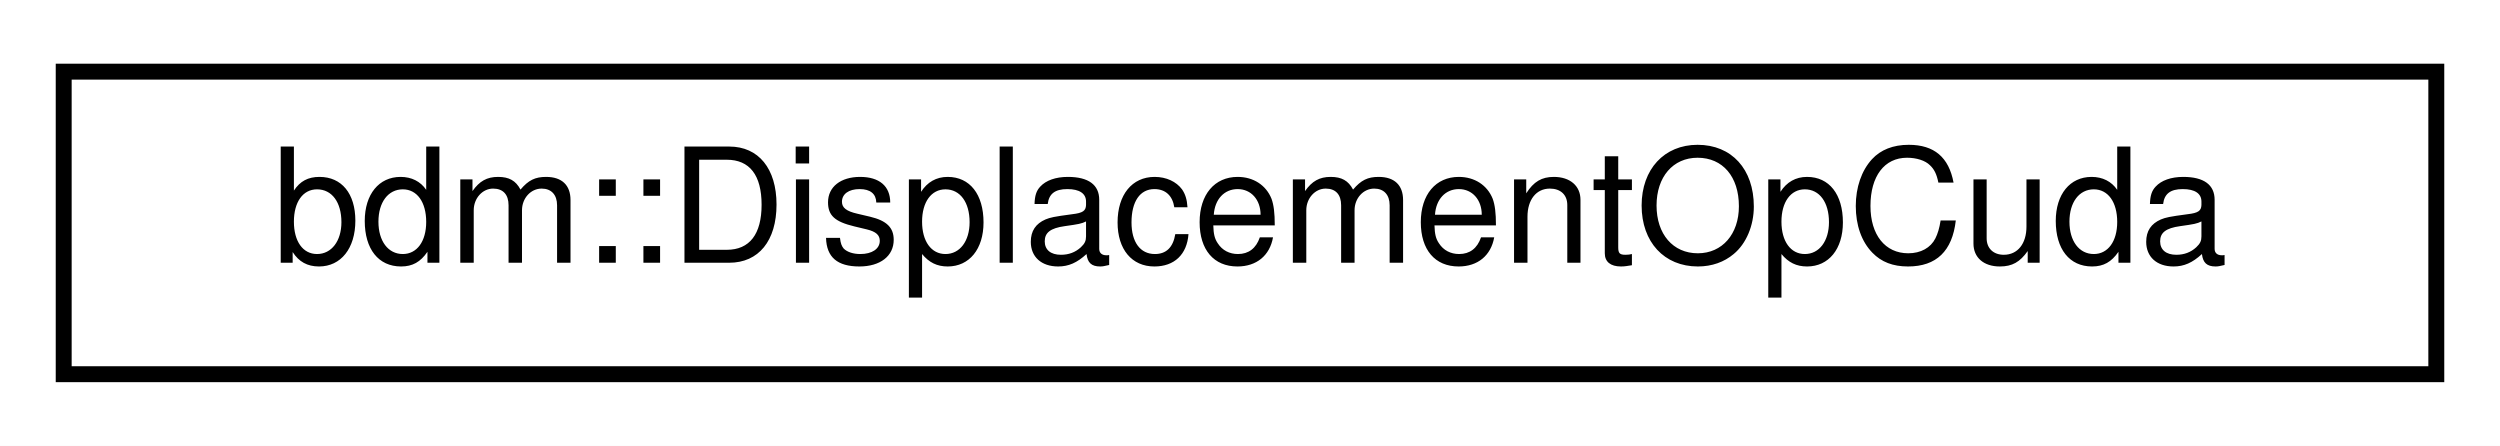
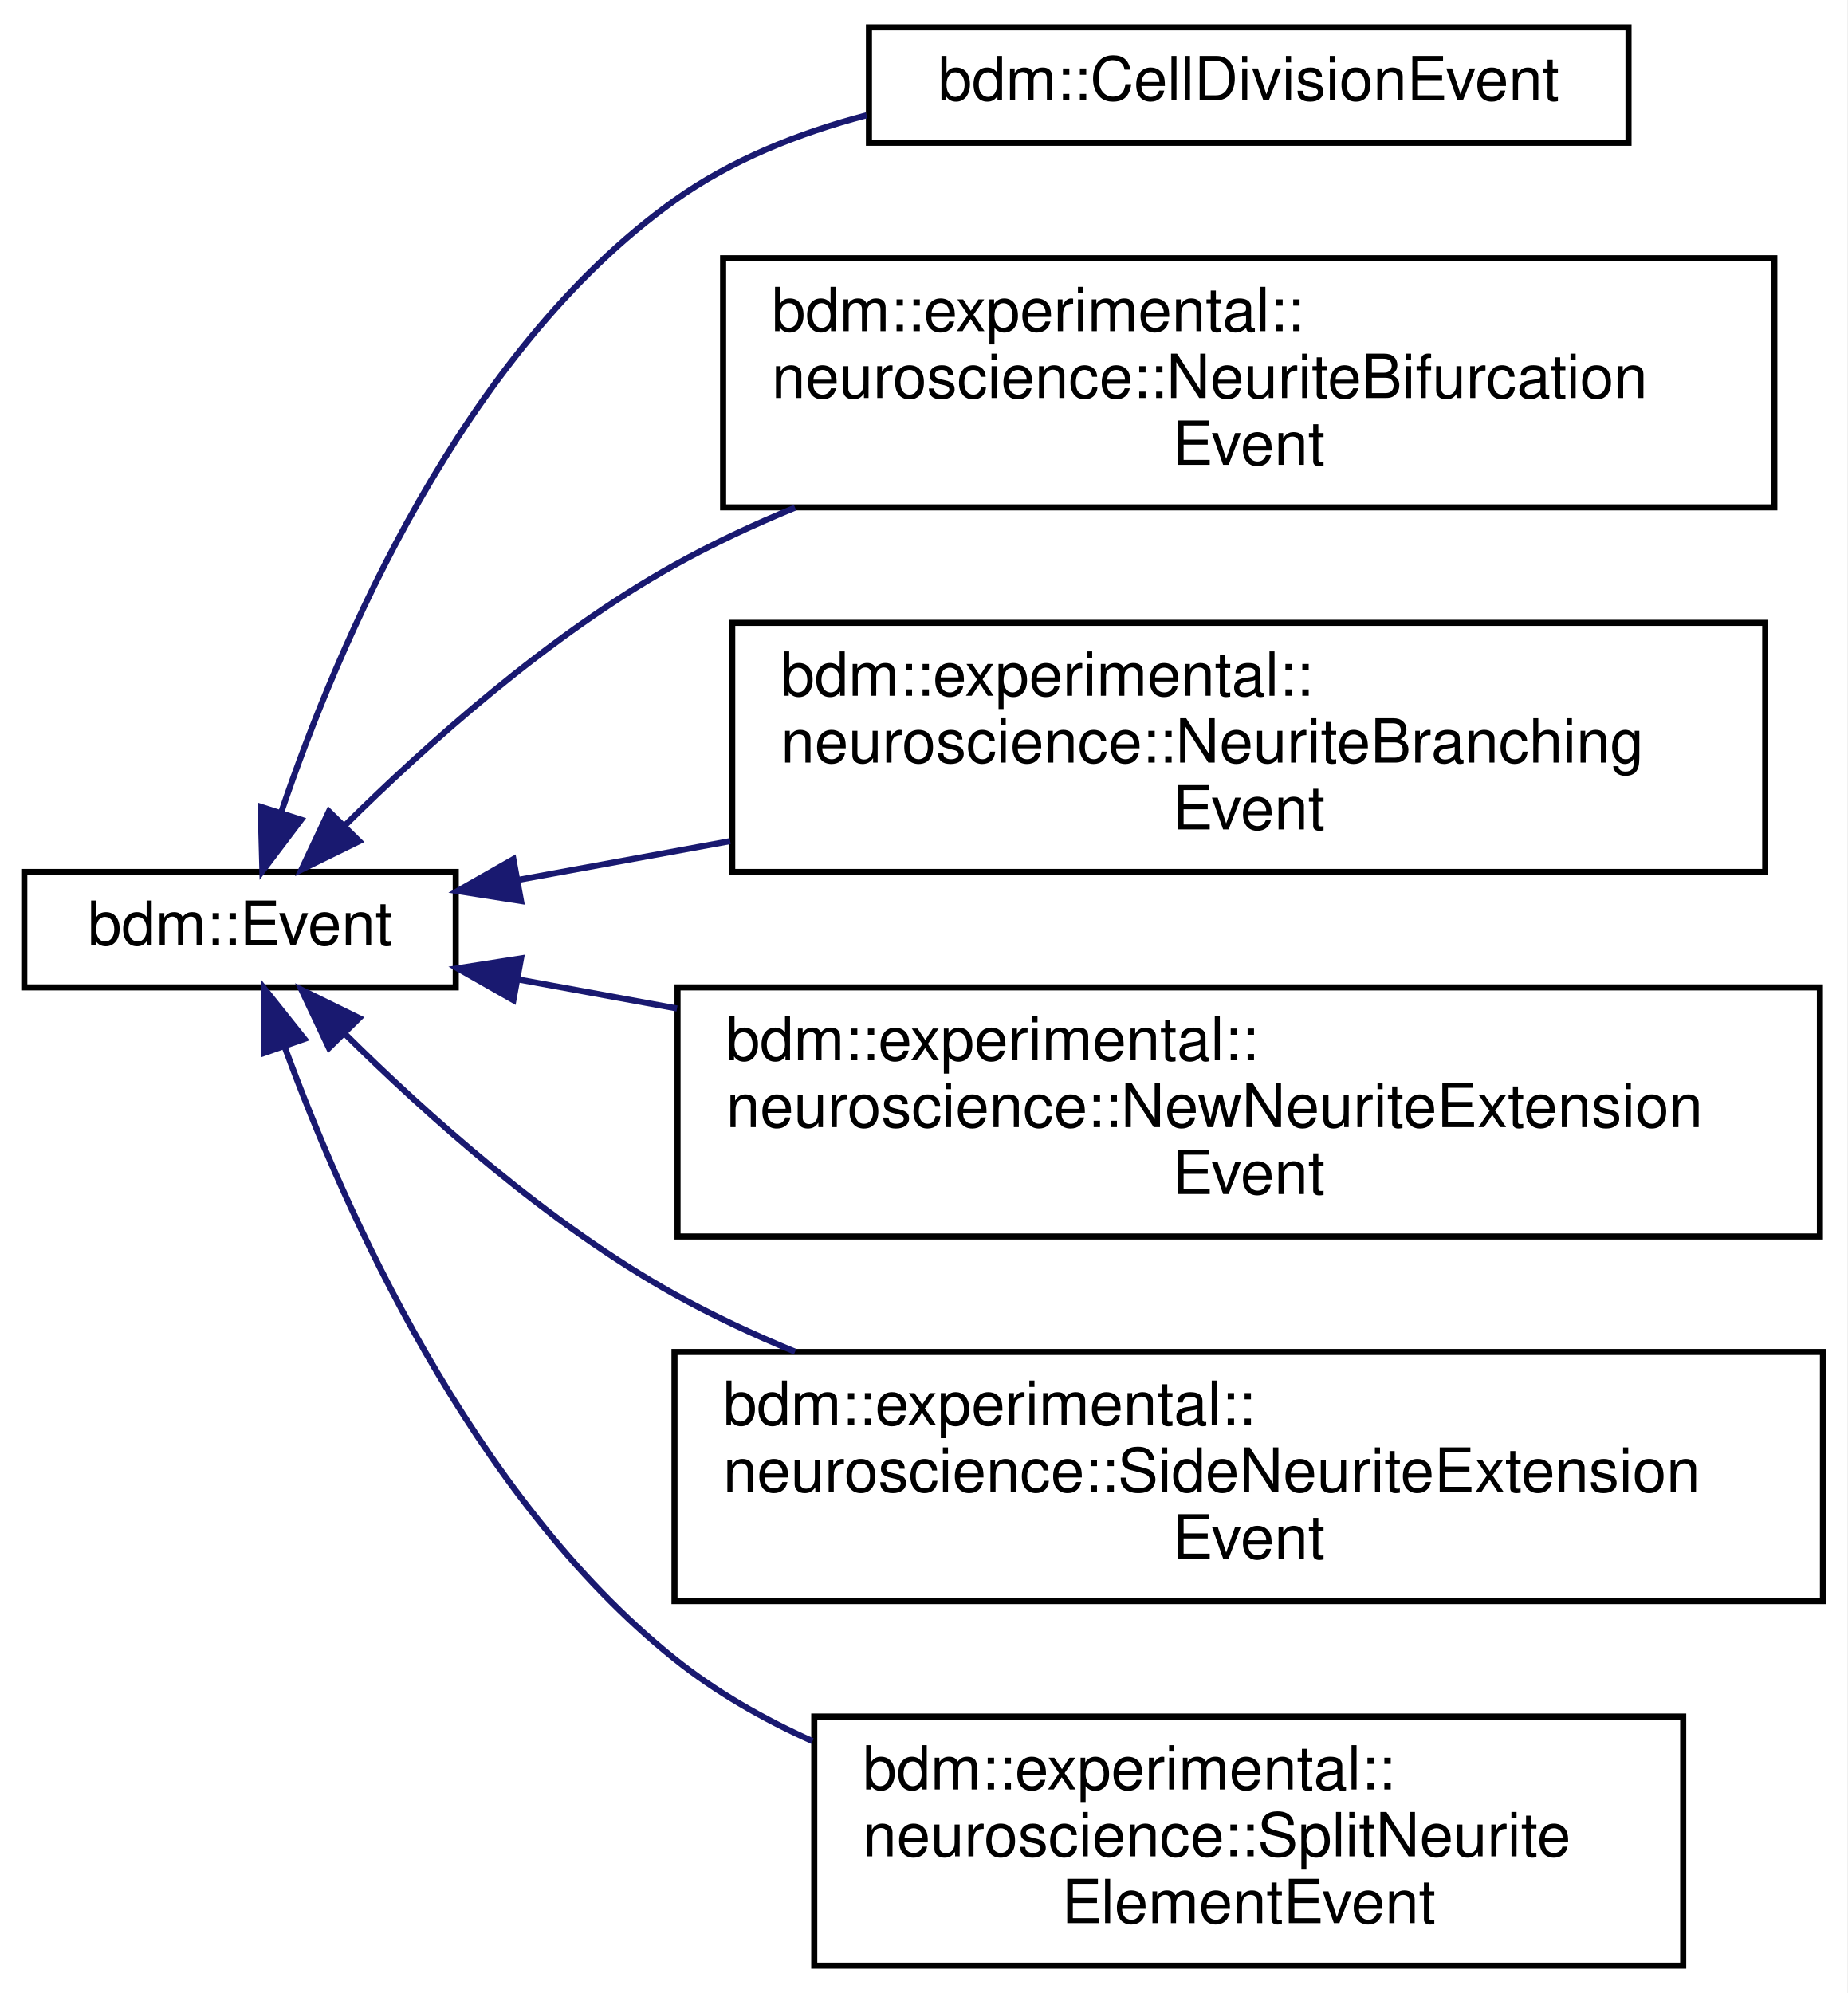
- <svg xmlns="http://www.w3.org/2000/svg" xmlns:xlink="http://www.w3.org/1999/xlink" width="157pt" height="28pt" viewBox="0.00 0.00 157.00 28.00">
-   <g id="graph0" class="graph" transform="scale(1 1) rotate(0) translate(4 24)">
-     <polygon fill="white" stroke="none" points="-4,4 -4,-24 153,-24 153,4 -4,4" />
+ <svg xmlns="http://www.w3.org/2000/svg" xmlns:xlink="http://www.w3.org/1999/xlink" width="304pt" height="328pt" viewBox="0.00 0.00 304.00 328.00">
+   <g id="graph0" class="graph" transform="scale(1 1) rotate(0) translate(4 324)">
+     <polygon fill="white" stroke="none" points="-4,4 -4,-324 300,-324 300,4 -4,4" />
    <g id="node1" class="node">
      <g id="a_node1">
-         <a xlink:href="classbdm_1_1DisplacementOpCuda.html" target="_top" xlink:title="Defines the 3D physical interactions between physical objects. ">
-           <polygon fill="white" stroke="black" points="-1.42109e-14,-0.5 -1.42109e-14,-19.5 149,-19.5 149,-0.5 -1.42109e-14,-0.5" />
-           <text text-anchor="middle" x="74.5" y="-7.5" font-family="Helvetica,sans-Serif" font-size="10.00">bdm::DisplacementOpCuda</text>
+         <a xlink:href="structbdm_1_1Event.html" target="_top" xlink:title="bdm::Event">
+           <polygon fill="white" stroke="black" points="0,-161.5 0,-180.5 71,-180.5 71,-161.5 0,-161.5" />
+           <text text-anchor="middle" x="35.5" y="-168.5" font-family="Helvetica,sans-Serif" font-size="10.00">bdm::Event</text>
        </a>
      </g>
    </g>
+     <g id="node2" class="node">
+       <g id="a_node2">
+         <a xlink:href="structbdm_1_1CellDivisionEvent.html" target="_top" xlink:title="Contains the parameters to perform a cell division. ">
+           <polygon fill="white" stroke="black" points="139,-300.5 139,-319.5 264,-319.5 264,-300.5 139,-300.5" />
+           <text text-anchor="middle" x="201.5" y="-307.5" font-family="Helvetica,sans-Serif" font-size="10.00">bdm::CellDivisionEvent</text>
+         </a>
+       </g>
+     </g>
+     <g id="edge1" class="edge">
+       <path fill="none" stroke="midnightblue" d="M42.333,-190.481C51.49,-217.529 71.915,-265.95 107,-291 116.302,-297.641 127.382,-302.083 138.606,-305.028" />
+       <polygon fill="midnightblue" stroke="midnightblue" points="45.563,-189.092 39.181,-180.636 38.897,-191.227 45.563,-189.092" />
+     </g>
+     <g id="node3" class="node">
+       <g id="a_node3">
+         <a xlink:href="structbdm_1_1experimental_1_1neuroscience_1_1NeuriteBifurcationEvent.html" target="_top" xlink:title="Contains the parameters to bifurcate a growth cone. ">
+           <polygon fill="white" stroke="black" points="115,-240.5 115,-281.5 288,-281.5 288,-240.5 115,-240.5" />
+           <text text-anchor="start" x="123" y="-269.5" font-family="Helvetica,sans-Serif" font-size="10.00">bdm::experimental::</text>
+           <text text-anchor="start" x="123" y="-258.5" font-family="Helvetica,sans-Serif" font-size="10.00">neuroscience::NeuriteBifurcation</text>
+           <text text-anchor="middle" x="201.5" y="-247.5" font-family="Helvetica,sans-Serif" font-size="10.00">Event</text>
+         </a>
+       </g>
+     </g>
+     <g id="edge2" class="edge">
+       <path fill="none" stroke="midnightblue" d="M52.697,-188.087C66.139,-201.403 86.338,-219.502 107,-231 113.257,-234.482 119.977,-237.628 126.84,-240.456" />
+       <polygon fill="midnightblue" stroke="midnightblue" points="55.119,-185.559 45.61,-180.886 50.13,-190.469 55.119,-185.559" />
+     </g>
+     <g id="node4" class="node">
+       <g id="a_node4">
+         <a xlink:href="structbdm_1_1experimental_1_1neuroscience_1_1NeuriteBranchingEvent.html" target="_top" xlink:title="This event splits the current neurite element into two elements and adds a new side branch as daughte...">
+           <polygon fill="white" stroke="black" points="116.5,-180.5 116.5,-221.5 286.5,-221.5 286.5,-180.5 116.5,-180.5" />
+           <text text-anchor="start" x="124.5" y="-209.5" font-family="Helvetica,sans-Serif" font-size="10.00">bdm::experimental::</text>
+           <text text-anchor="start" x="124.5" y="-198.5" font-family="Helvetica,sans-Serif" font-size="10.00">neuroscience::NeuriteBranching</text>
+           <text text-anchor="middle" x="201.5" y="-187.5" font-family="Helvetica,sans-Serif" font-size="10.00">Event</text>
+         </a>
+       </g>
+     </g>
+     <g id="edge3" class="edge">
+       <path fill="none" stroke="midnightblue" d="M81.318,-179.198C92.176,-181.185 104.137,-183.373 116.166,-185.573" />
+       <polygon fill="midnightblue" stroke="midnightblue" points="81.747,-175.719 71.28,-177.362 80.487,-182.605 81.747,-175.719" />
+     </g>
+     <g id="node5" class="node">
+       <g id="a_node5">
+         <a xlink:href="structbdm_1_1experimental_1_1neuroscience_1_1NewNeuriteExtensionEvent.html" target="_top" xlink:title="Contains the parameters to extend a new neurite from a neuron soma. ">
+           <polygon fill="white" stroke="black" points="107.5,-120.5 107.5,-161.5 295.5,-161.5 295.5,-120.5 107.5,-120.5" />
+           <text text-anchor="start" x="115.5" y="-149.5" font-family="Helvetica,sans-Serif" font-size="10.00">bdm::experimental::</text>
+           <text text-anchor="start" x="115.5" y="-138.5" font-family="Helvetica,sans-Serif" font-size="10.00">neuroscience::NewNeuriteExtension</text>
+           <text text-anchor="middle" x="201.5" y="-127.5" font-family="Helvetica,sans-Serif" font-size="10.00">Event</text>
+         </a>
+       </g>
+     </g>
+     <g id="edge4" class="edge">
+       <path fill="none" stroke="midnightblue" d="M81.316,-162.802C89.532,-161.299 98.381,-159.68 107.412,-158.028" />
+       <polygon fill="midnightblue" stroke="midnightblue" points="80.487,-159.395 71.28,-164.638 81.747,-166.281 80.487,-159.395" />
+     </g>
+     <g id="node6" class="node">
+       <g id="a_node6">
+         <a xlink:href="structbdm_1_1experimental_1_1neuroscience_1_1SideNeuriteExtensionEvent.html" target="_top" xlink:title="Contains the parameters to add a side neurite element. ">
+           <polygon fill="white" stroke="black" points="107,-60.5 107,-101.5 296,-101.5 296,-60.5 107,-60.5" />
+           <text text-anchor="start" x="115" y="-89.5" font-family="Helvetica,sans-Serif" font-size="10.00">bdm::experimental::</text>
+           <text text-anchor="start" x="115" y="-78.5" font-family="Helvetica,sans-Serif" font-size="10.00">neuroscience::SideNeuriteExtension</text>
+           <text text-anchor="middle" x="201.5" y="-67.5" font-family="Helvetica,sans-Serif" font-size="10.00">Event</text>
+         </a>
+       </g>
+     </g>
+     <g id="edge5" class="edge">
+       <path fill="none" stroke="midnightblue" d="M52.697,-153.913C66.139,-140.597 86.338,-122.498 107,-111 113.257,-107.518 119.977,-104.372 126.84,-101.544" />
+       <polygon fill="midnightblue" stroke="midnightblue" points="50.13,-151.531 45.61,-161.114 55.119,-156.441 50.13,-151.531" />
+     </g>
+     <g id="node7" class="node">
+       <g id="a_node7">
+         <a xlink:href="structbdm_1_1experimental_1_1neuroscience_1_1SplitNeuriteElementEvent.html" target="_top" xlink:title="Contains the parameters to split a neurite element into two segments. ">
+           <polygon fill="white" stroke="black" points="130,-0.5 130,-41.5 273,-41.5 273,-0.5 130,-0.5" />
+           <text text-anchor="start" x="138" y="-29.5" font-family="Helvetica,sans-Serif" font-size="10.00">bdm::experimental::</text>
+           <text text-anchor="start" x="138" y="-18.5" font-family="Helvetica,sans-Serif" font-size="10.00">neuroscience::SplitNeurite</text>
+           <text text-anchor="middle" x="201.5" y="-7.5" font-family="Helvetica,sans-Serif" font-size="10.00">ElementEvent</text>
+         </a>
+       </g>
+     </g>
+     <g id="edge6" class="edge">
+       <path fill="none" stroke="midnightblue" d="M42.87,-151.648C52.564,-125.148 73.51,-77.809 107,-51 113.787,-45.567 121.581,-41.107 129.711,-37.45" />
+       <polygon fill="midnightblue" stroke="midnightblue" points="39.49,-150.711 39.501,-161.306 46.1,-153.017 39.49,-150.711" />
+     </g>
  </g>
</svg>
